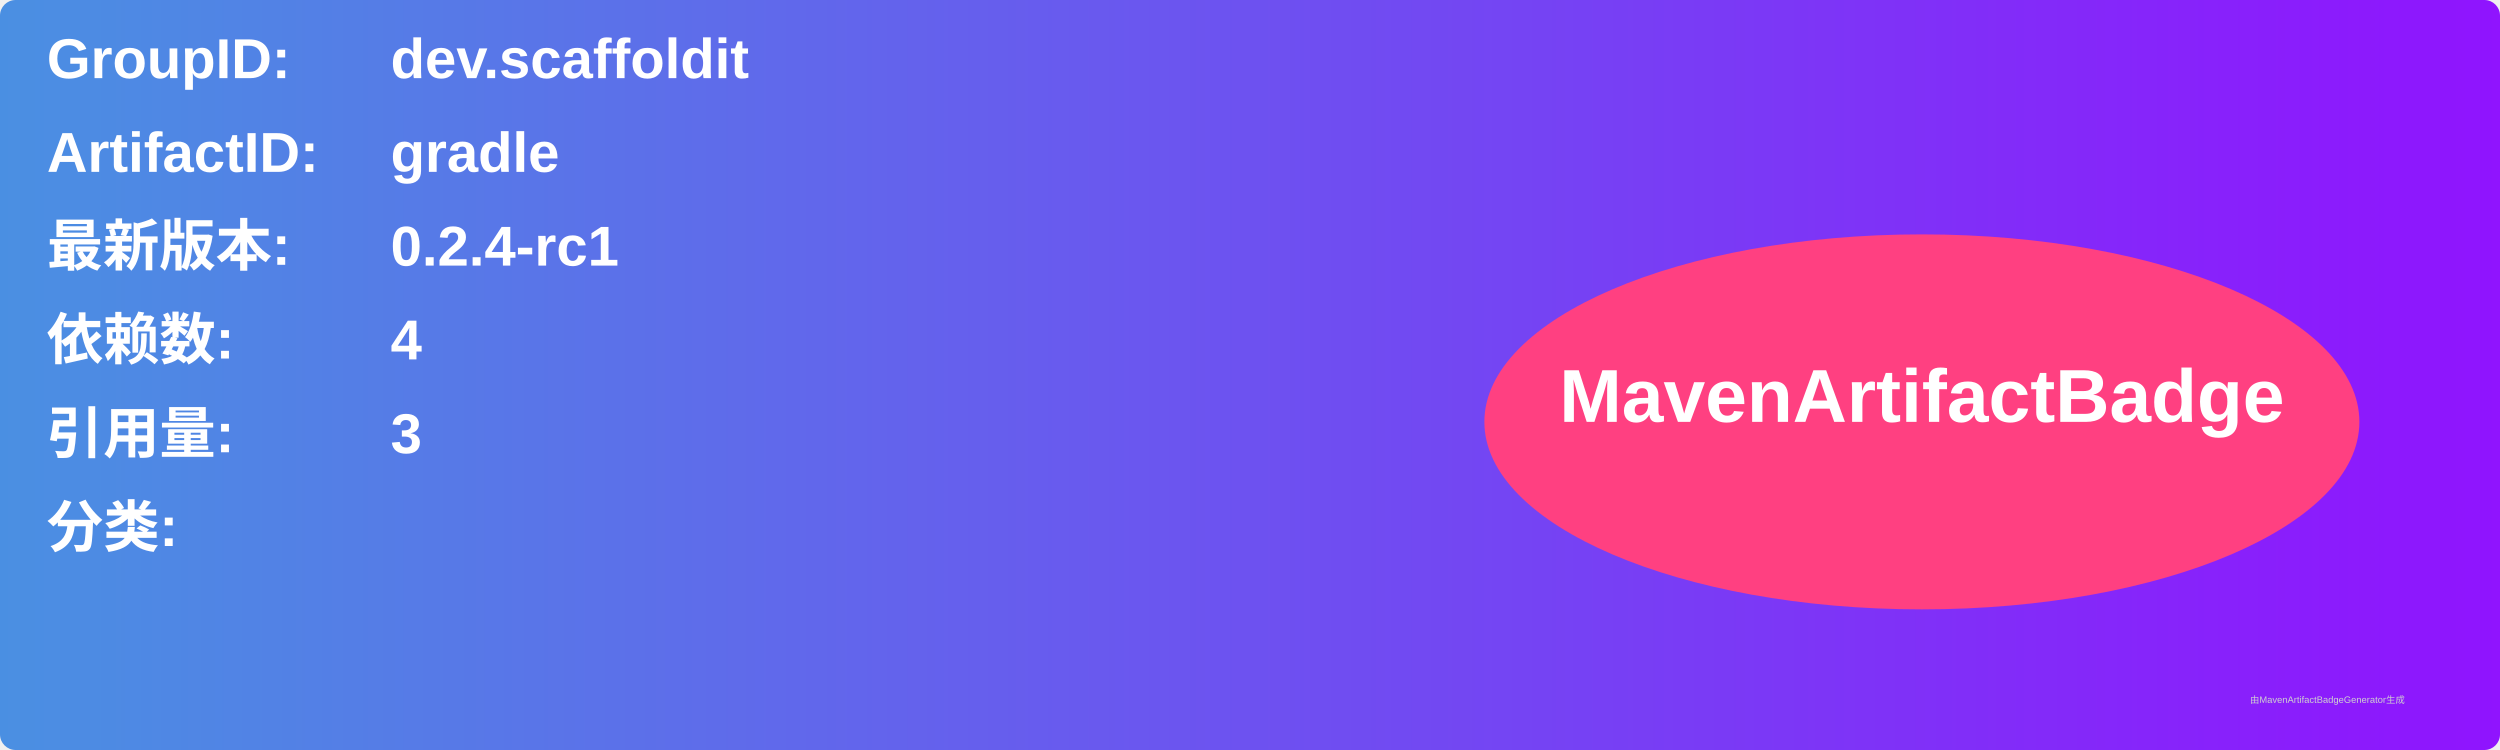
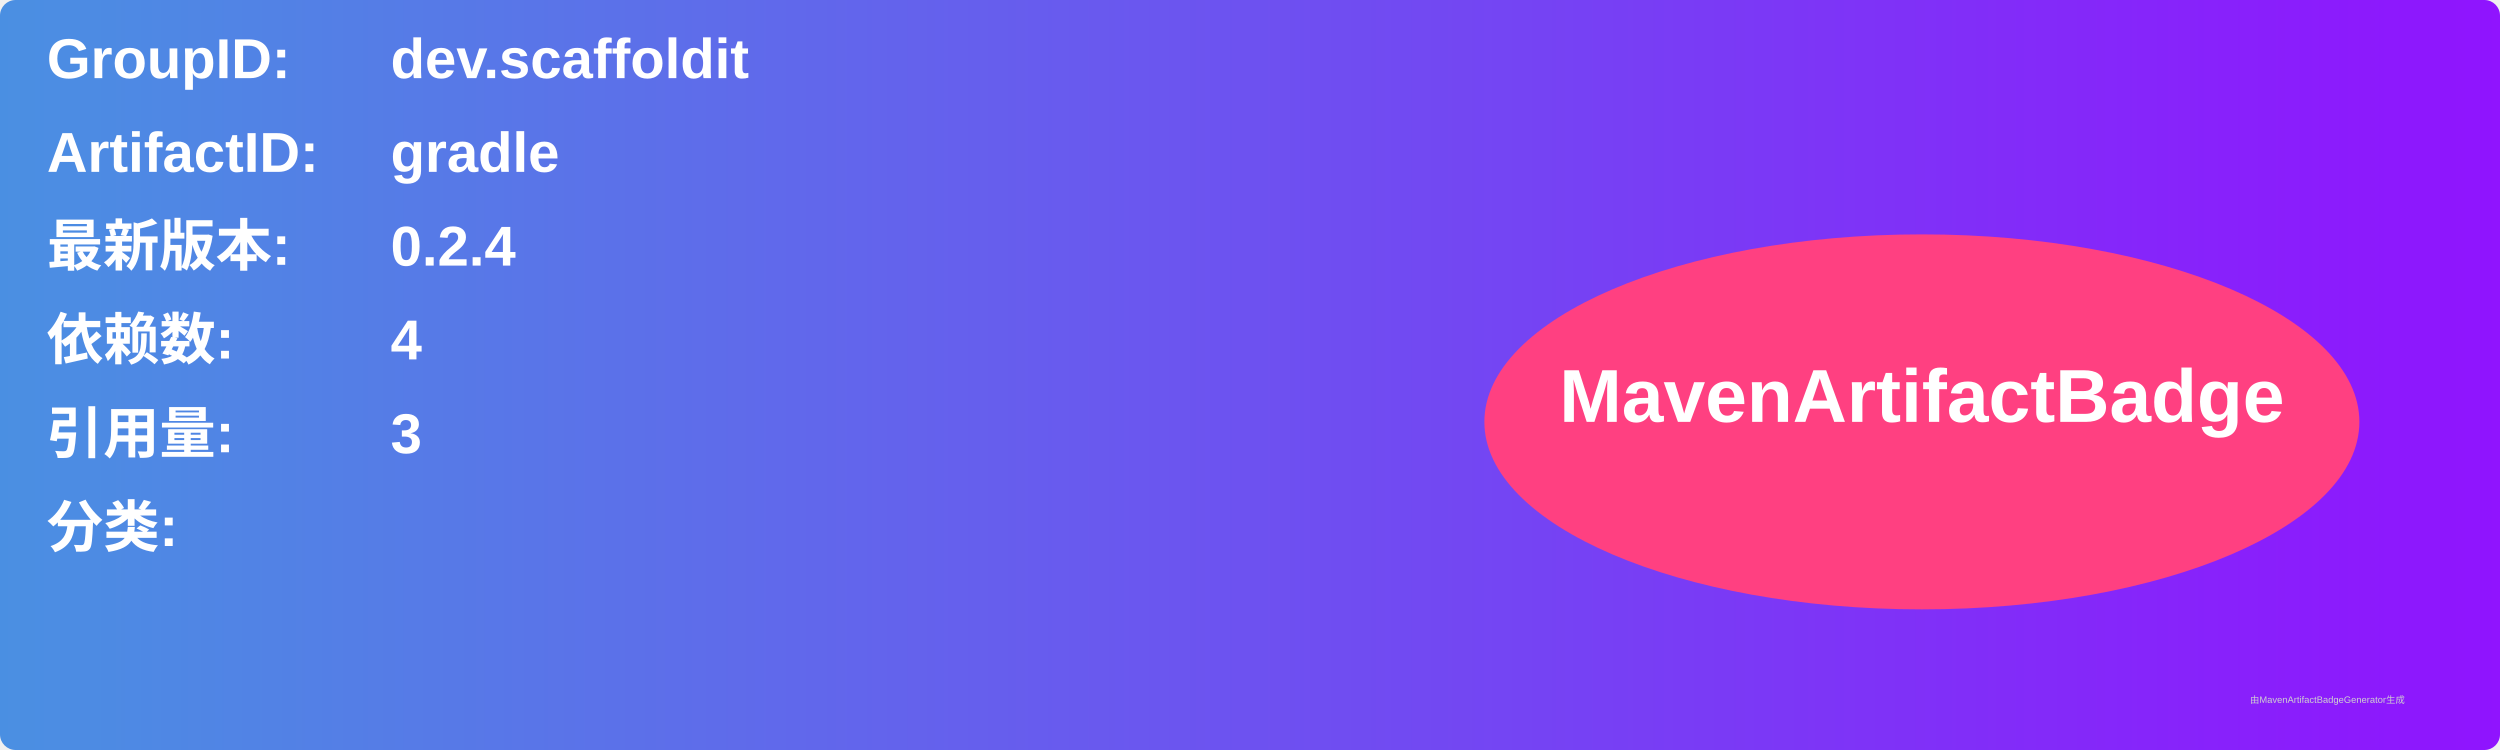
<svg xmlns="http://www.w3.org/2000/svg" width="800" height="240" viewBox="0 0 800 240">
  <linearGradient id="grad" x1="0%" y1="0%" x2="100%" y2="0%">
    <stop offset="0%" stop-color="#4a90e2" />
    <stop offset="100%" stop-color="#9013fe" />
  </linearGradient>
  <rect width="100%" height="100%" rx="5" ry="5" fill="url(#grad)" />
  <g transform="translate(15, 15)">
    <text x="0" y="10" font-family="Arial" font-size="18" fill="white" font-weight="bold" width="260">GroupID:</text>
    <text x="110" y="10" font-family="Arial" font-size="18" fill="white" font-weight="bold" width="460">dev.scaffoldit</text>
    <text x="0" y="40" font-family="Arial" font-size="18" fill="white" font-weight="bold" width="260">ArtifactID:</text>
    <text x="110" y="40" font-family="Arial" font-size="18" fill="white" font-weight="bold" width="460">gradle</text>
    <text x="0" y="70" font-family="Arial" font-size="18" fill="white" font-weight="bold">最新版本:</text>
    <text x="110" y="70" font-family="Arial" font-size="18" fill="white" font-weight="bold">
-       <tspan font-weight="bold">0.2.4-rc1</tspan>
+       <tspan font-weight="bold">0.2.4</tspan>
    </text>
    <text x="0" y="100" font-family="Arial" font-size="18" fill="white" font-weight="bold">依赖数: </text>
    <text x="110" y="100" font-family="Arial" font-size="18" fill="white">
      <tspan font-weight="bold">4</tspan>
    </text>
    <text x="0" y="130" font-family="Arial" font-size="18" fill="white" font-weight="bold">引用量: </text>
    <text x="110" y="130" font-family="Arial" font-size="18" fill="white">
      <tspan font-weight="bold">3</tspan>
    </text>
    <text x="0" y="160" font-family="Arial" font-size="18" fill="white" font-weight="bold">分类:</text>
    <text x="10" y="190" font-family="Arial" font-size="10" fill="white">
      <tspan font-weight="bold" />
    </text>
    <ellipse cx="600" cy="120" rx="140" ry="60" fill="#ff4081" />
    <text x="600" y="120" text-anchor="middle" font-family="Arial" font-size="24" fill="white" font-weight="bold">MavenArtifactBadge</text>
  </g>
  <text x="720" y="225" font-family="Arial" font-size="3" fill="#d0d0d0">由MavenArtifactBadgeGenerator生成</text>
</svg>
